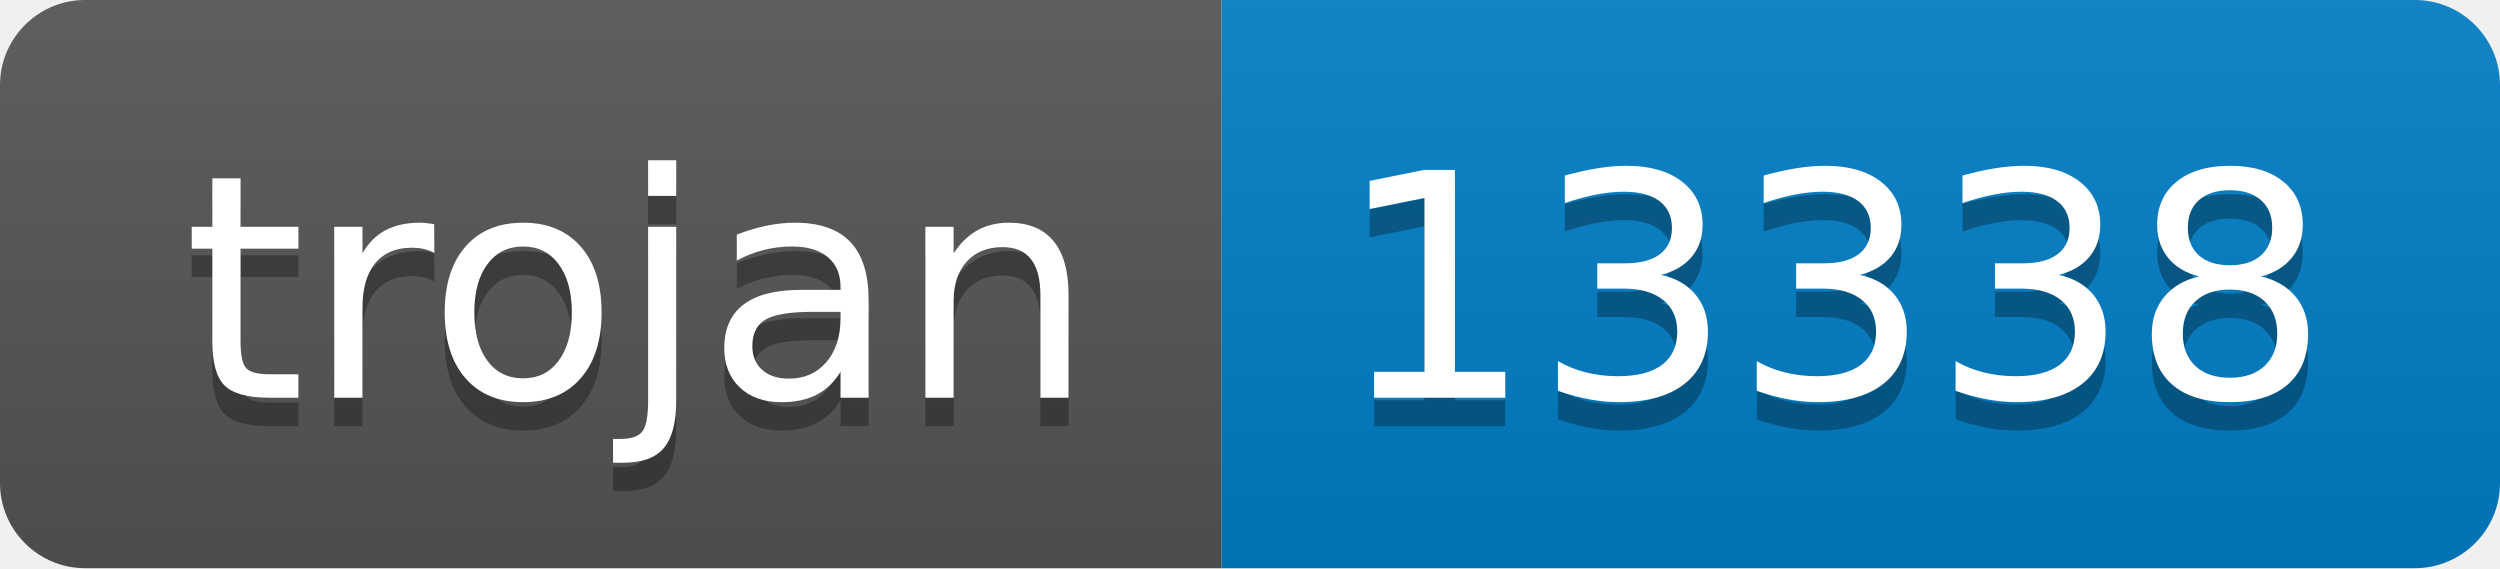
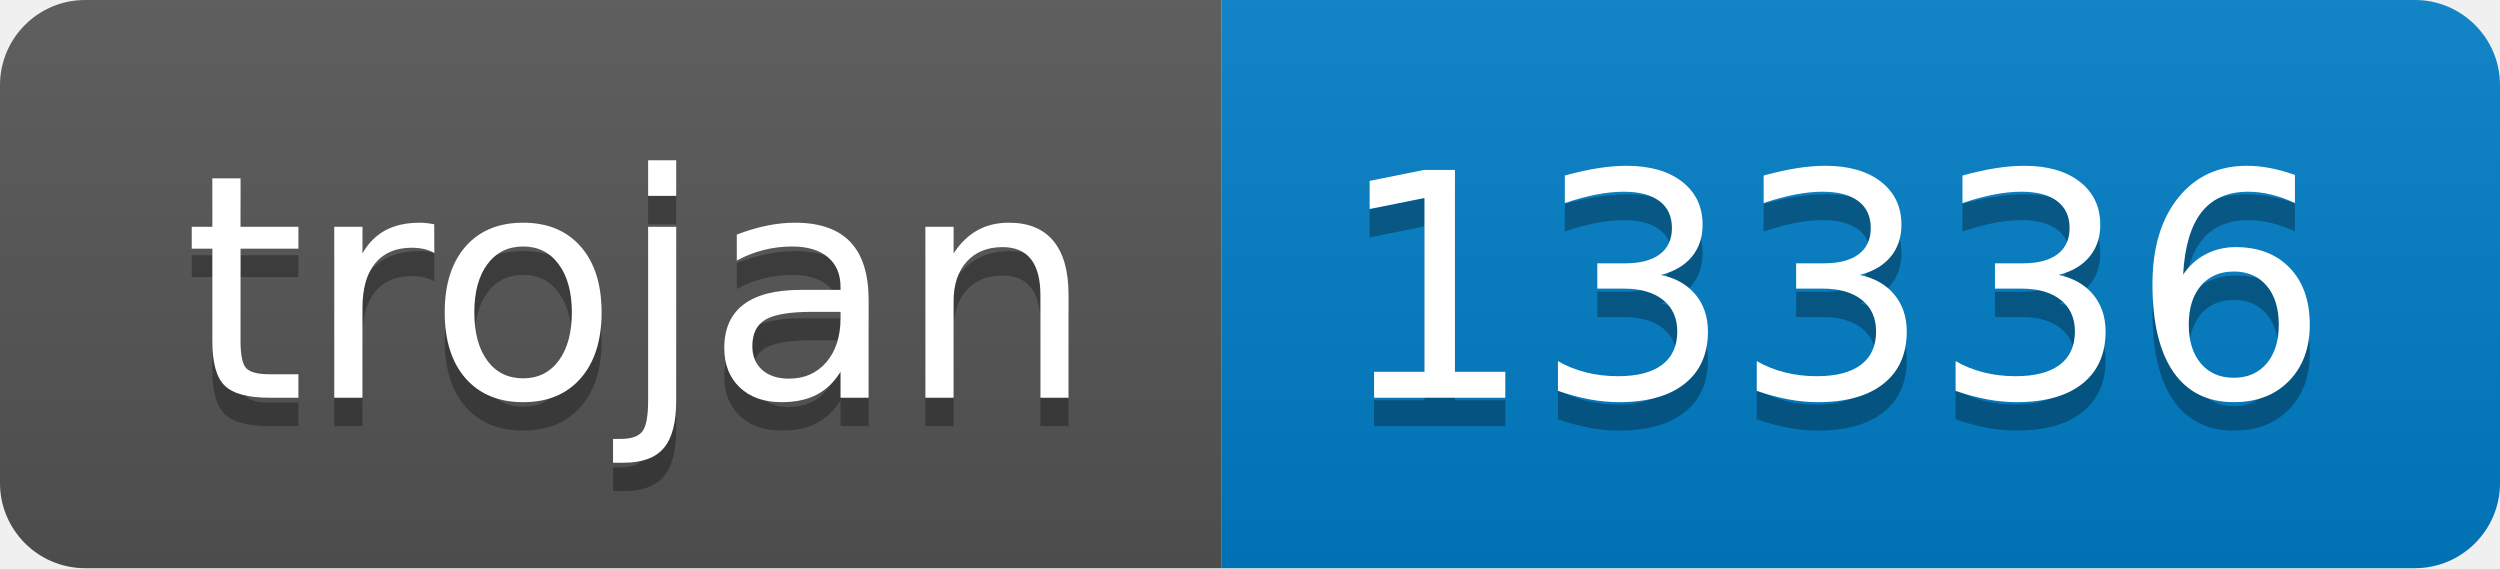
- <svg xmlns="http://www.w3.org/2000/svg" width="88" height="20" role="img" aria-label="trojan: 13338">
+ <svg xmlns="http://www.w3.org/2000/svg" width="88" height="20" role="img" aria-label="trojan: 13336">
  <linearGradient id="s" x2="0" y2="100%">
    <stop offset="0" stop-color="#bbb" stop-opacity=".1" />
    <stop offset="1" stop-opacity=".1" />
  </linearGradient>
  <clipPath id="r">
    <rect width="88" height="20" rx="3" fill="#fff" />
  </clipPath>
  <g clip-path="url(#r)">
    <rect width="43" height="20" fill="#555" />
    <rect x="43" width="45" height="20" fill="#007ec6" />
    <rect width="88" height="20" fill="url(#s)" />
  </g>
  <g fill="#fff" text-anchor="middle" font-family="Verdana,Geneva,DejaVu Sans,sans-serif" text-rendering="geometricPrecision" font-size="110">
    <text aria-hidden="true" x="225" y="150" fill="#010101" fill-opacity=".3" transform="scale(.1)" textLength="330">trojan</text>
    <text x="225" y="140" transform="scale(.1)" fill="#fff" textLength="330">trojan</text>
-     <text aria-hidden="true" x="645" y="150" fill="#010101" fill-opacity=".3" transform="scale(.1)" textLength="350">13338</text>
-     <text x="645" y="140" transform="scale(.1)" fill="#fff" textLength="350">13338</text>
+     <text aria-hidden="true" x="645" y="150" fill="#010101" fill-opacity=".3" transform="scale(.1)" textLength="350">13336</text>
+     <text x="645" y="140" transform="scale(.1)" fill="#fff" textLength="350">13336</text>
  </g>
</svg>
